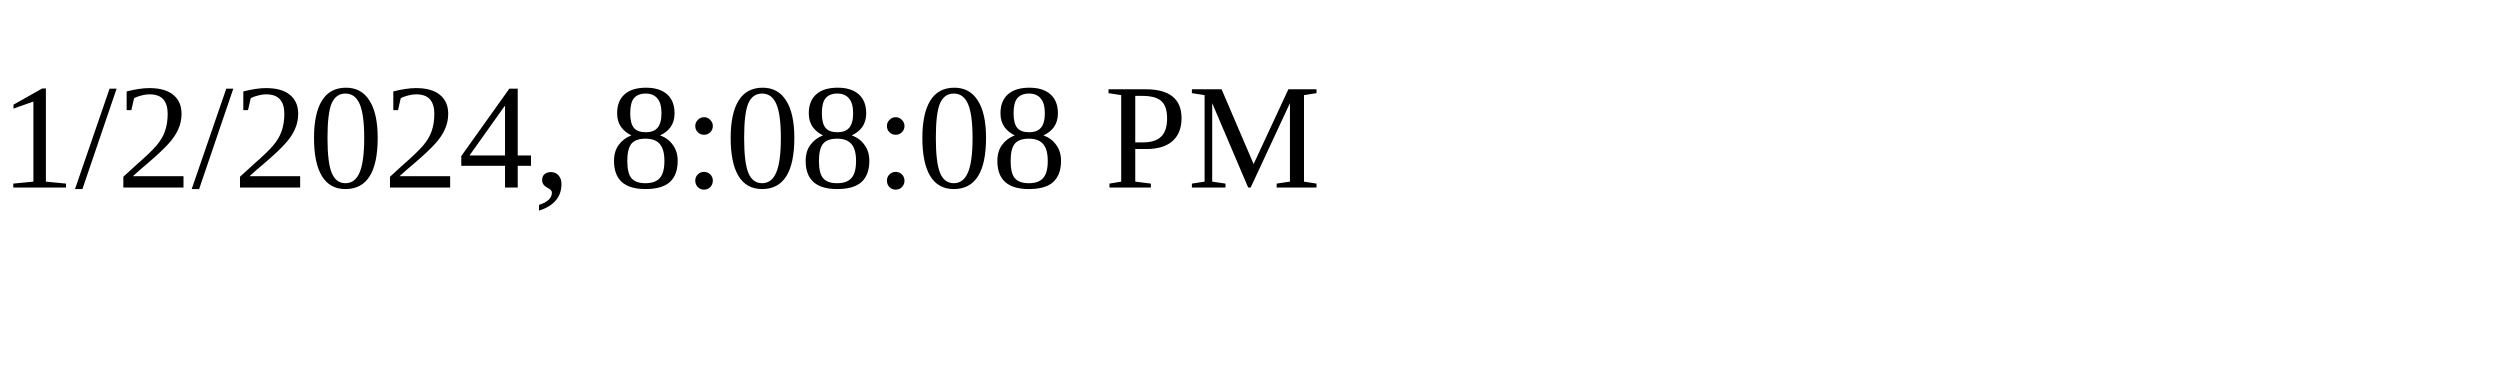
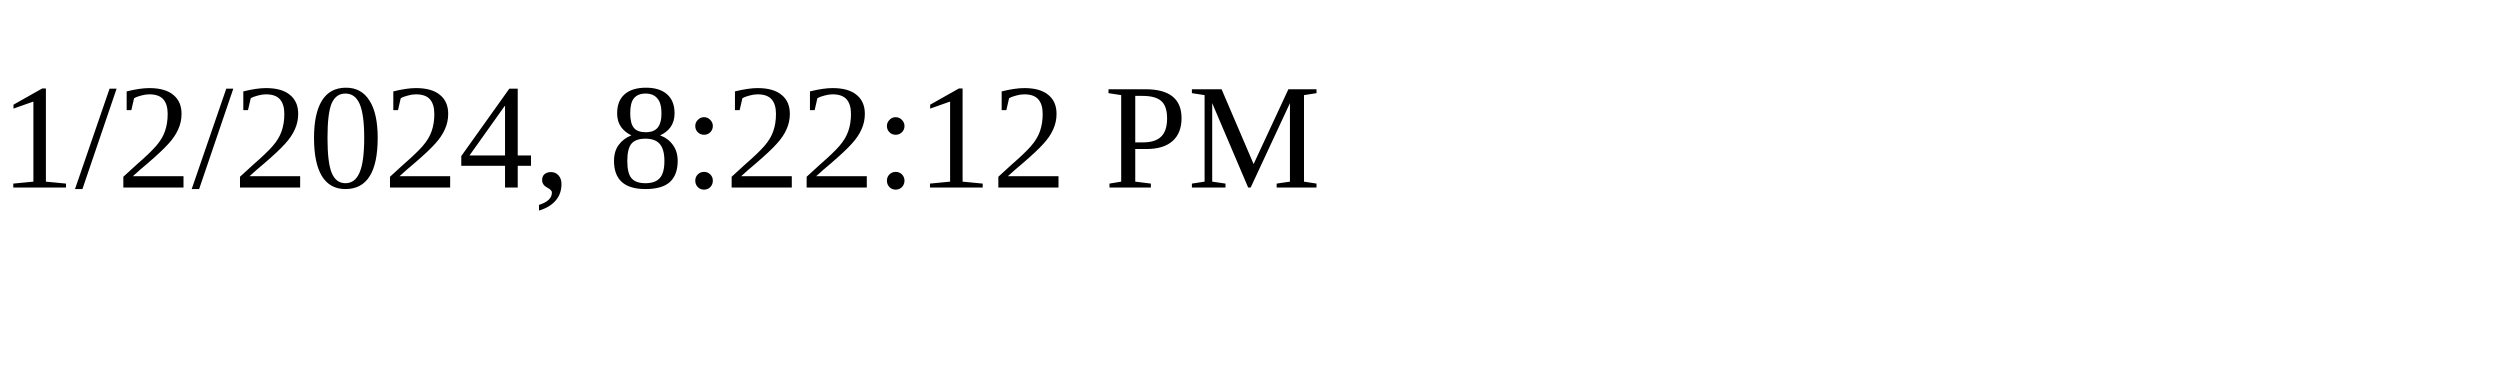
<svg xmlns="http://www.w3.org/2000/svg" height="30" width="200">
-   <text x="0" y="15">1/2/2024, 8:08:08 PM</text>
+   <text x="0" y="15">1/2/2024, 8:22:12 PM</text>
</svg>
